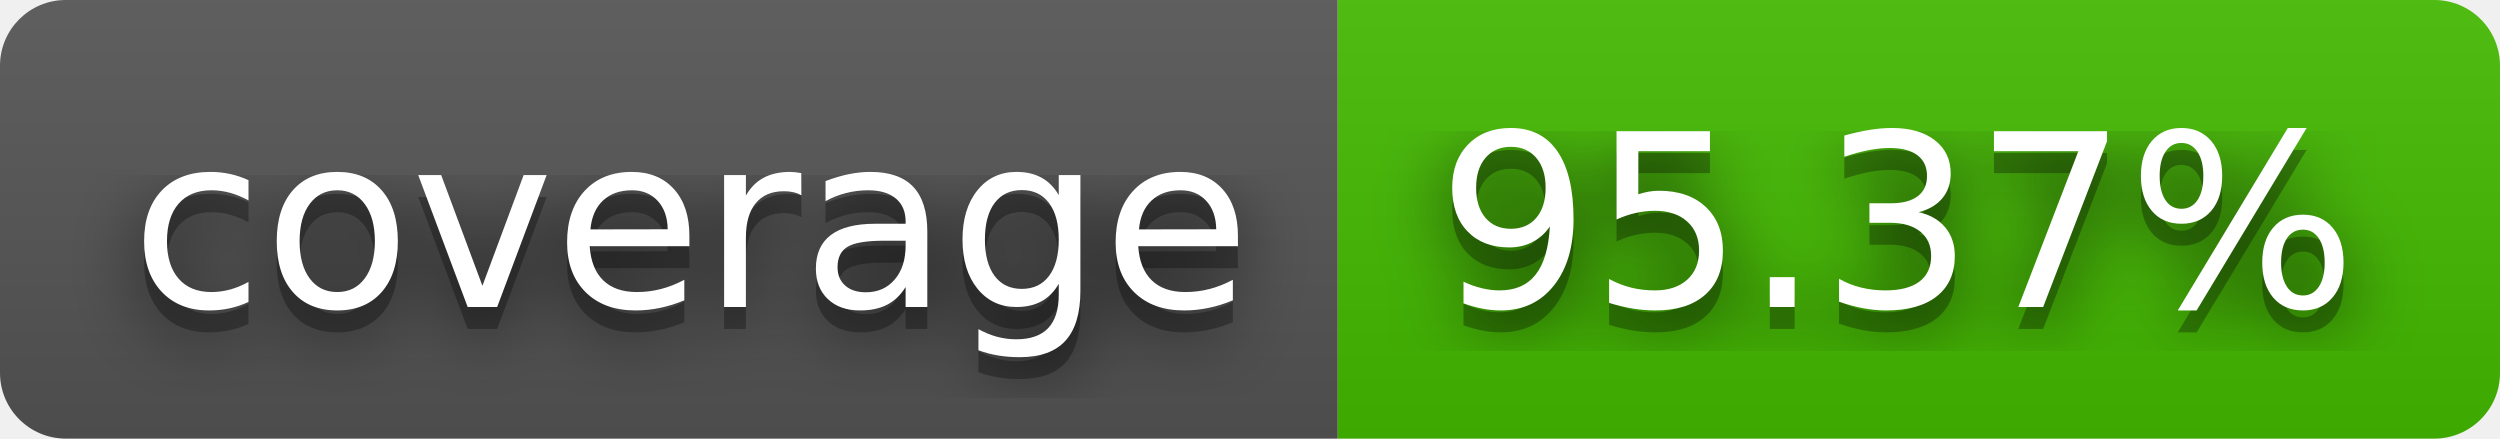
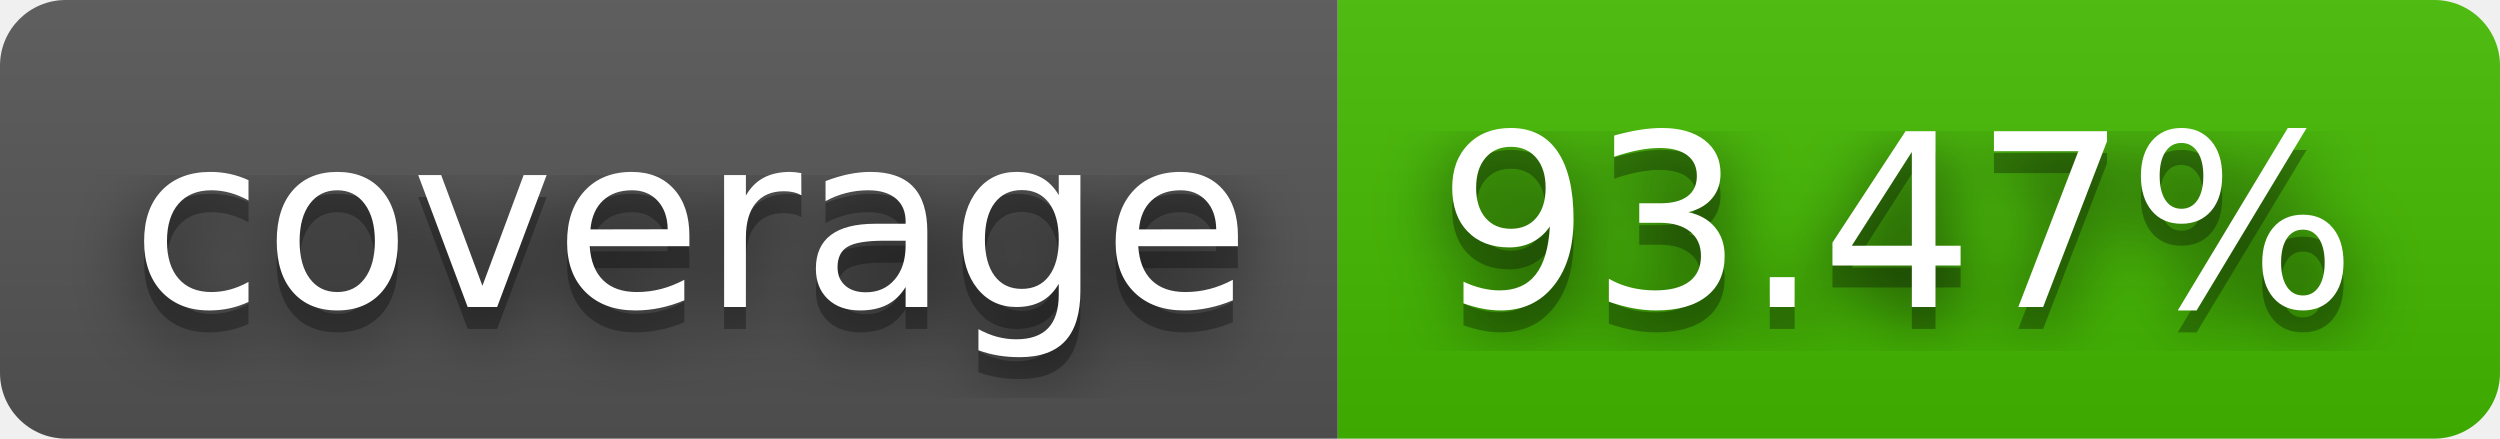
- <svg xmlns="http://www.w3.org/2000/svg" width="114" height="20" role="img" aria-label="coverage: 95.37%">
+ <svg xmlns="http://www.w3.org/2000/svg" width="114" height="20" role="img" aria-label="coverage: 93.47%">
  <filter id="blur">
    <feGaussianBlur stdDeviation="16" />
  </filter>
  <linearGradient id="s" x2="0" y2="100%">
    <stop offset="0" stop-color="#bbb" stop-opacity=".1" />
    <stop offset="1" stop-opacity=".1" />
  </linearGradient>
  <clipPath id="r">
    <rect width="114" height="20" rx="3" />
  </clipPath>
  <g clip-path="url(#r)">
    <rect width="61" height="20" fill="#555" />
    <rect x="61" width="53" height="20" fill="#4b0" />
    <rect width="114" height="20" fill="url(#s)" />
  </g>
  <g fill="#fff" text-anchor="middle" font-family="Verdana,Geneva,DejaVu Sans,sans-serif" text-rendering="geometricPrecision" font-size="110">
    <g transform="scale(.1)">
      <g aria-hidden="true" fill="#010101">
        <text x="315" y="150" fill-opacity=".8" filter="url(#blur)" textLength="510">coverage</text>
        <text x="315" y="150" fill-opacity=".3" textLength="510">coverage</text>
      </g>
      <text x="315" y="140" textLength="510">coverage</text>
    </g>
    <g transform="scale(.1)">
      <g aria-hidden="true" fill="#010101">
-         <text x="865" y="150" fill-opacity=".8" filter="url(#blur)" textLength="430">95.37%</text>
-         <text x="865" y="150" fill-opacity=".3" textLength="430">95.37%</text>
+         <text x="865" y="150" fill-opacity=".8" filter="url(#blur)" textLength="430">93.47%</text>
+         <text x="865" y="150" fill-opacity=".3" textLength="430">93.47%</text>
      </g>
-       <text x="865" y="140" textLength="430">95.37%</text>
+       <text x="865" y="140" textLength="430">93.47%</text>
    </g>
  </g>
</svg>
